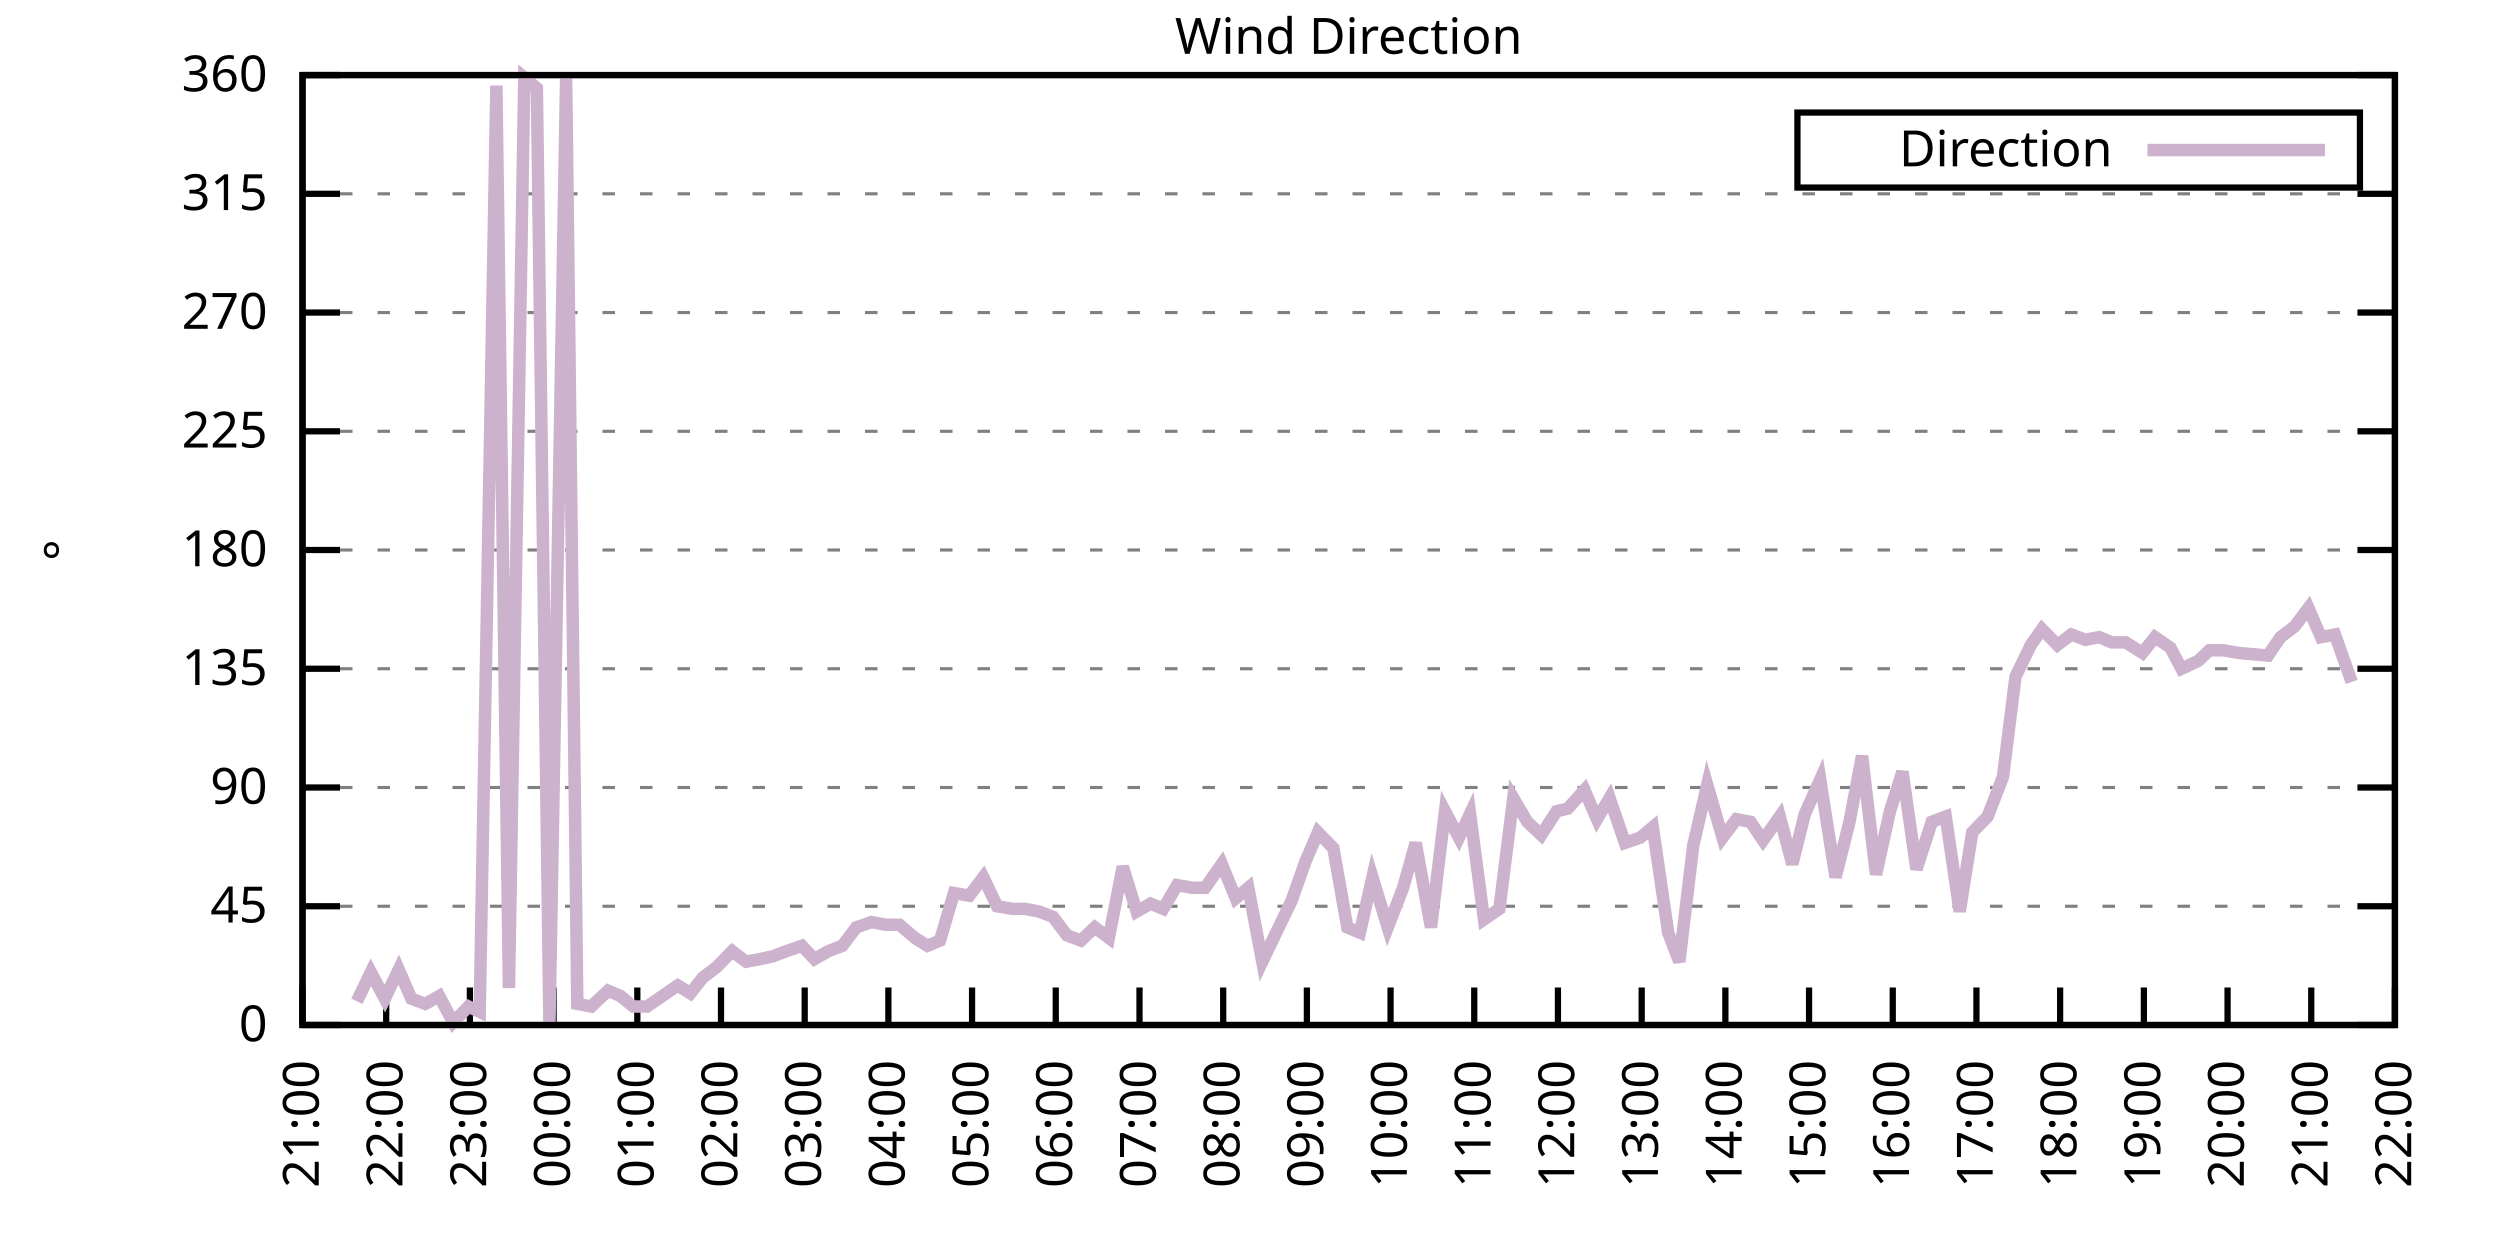
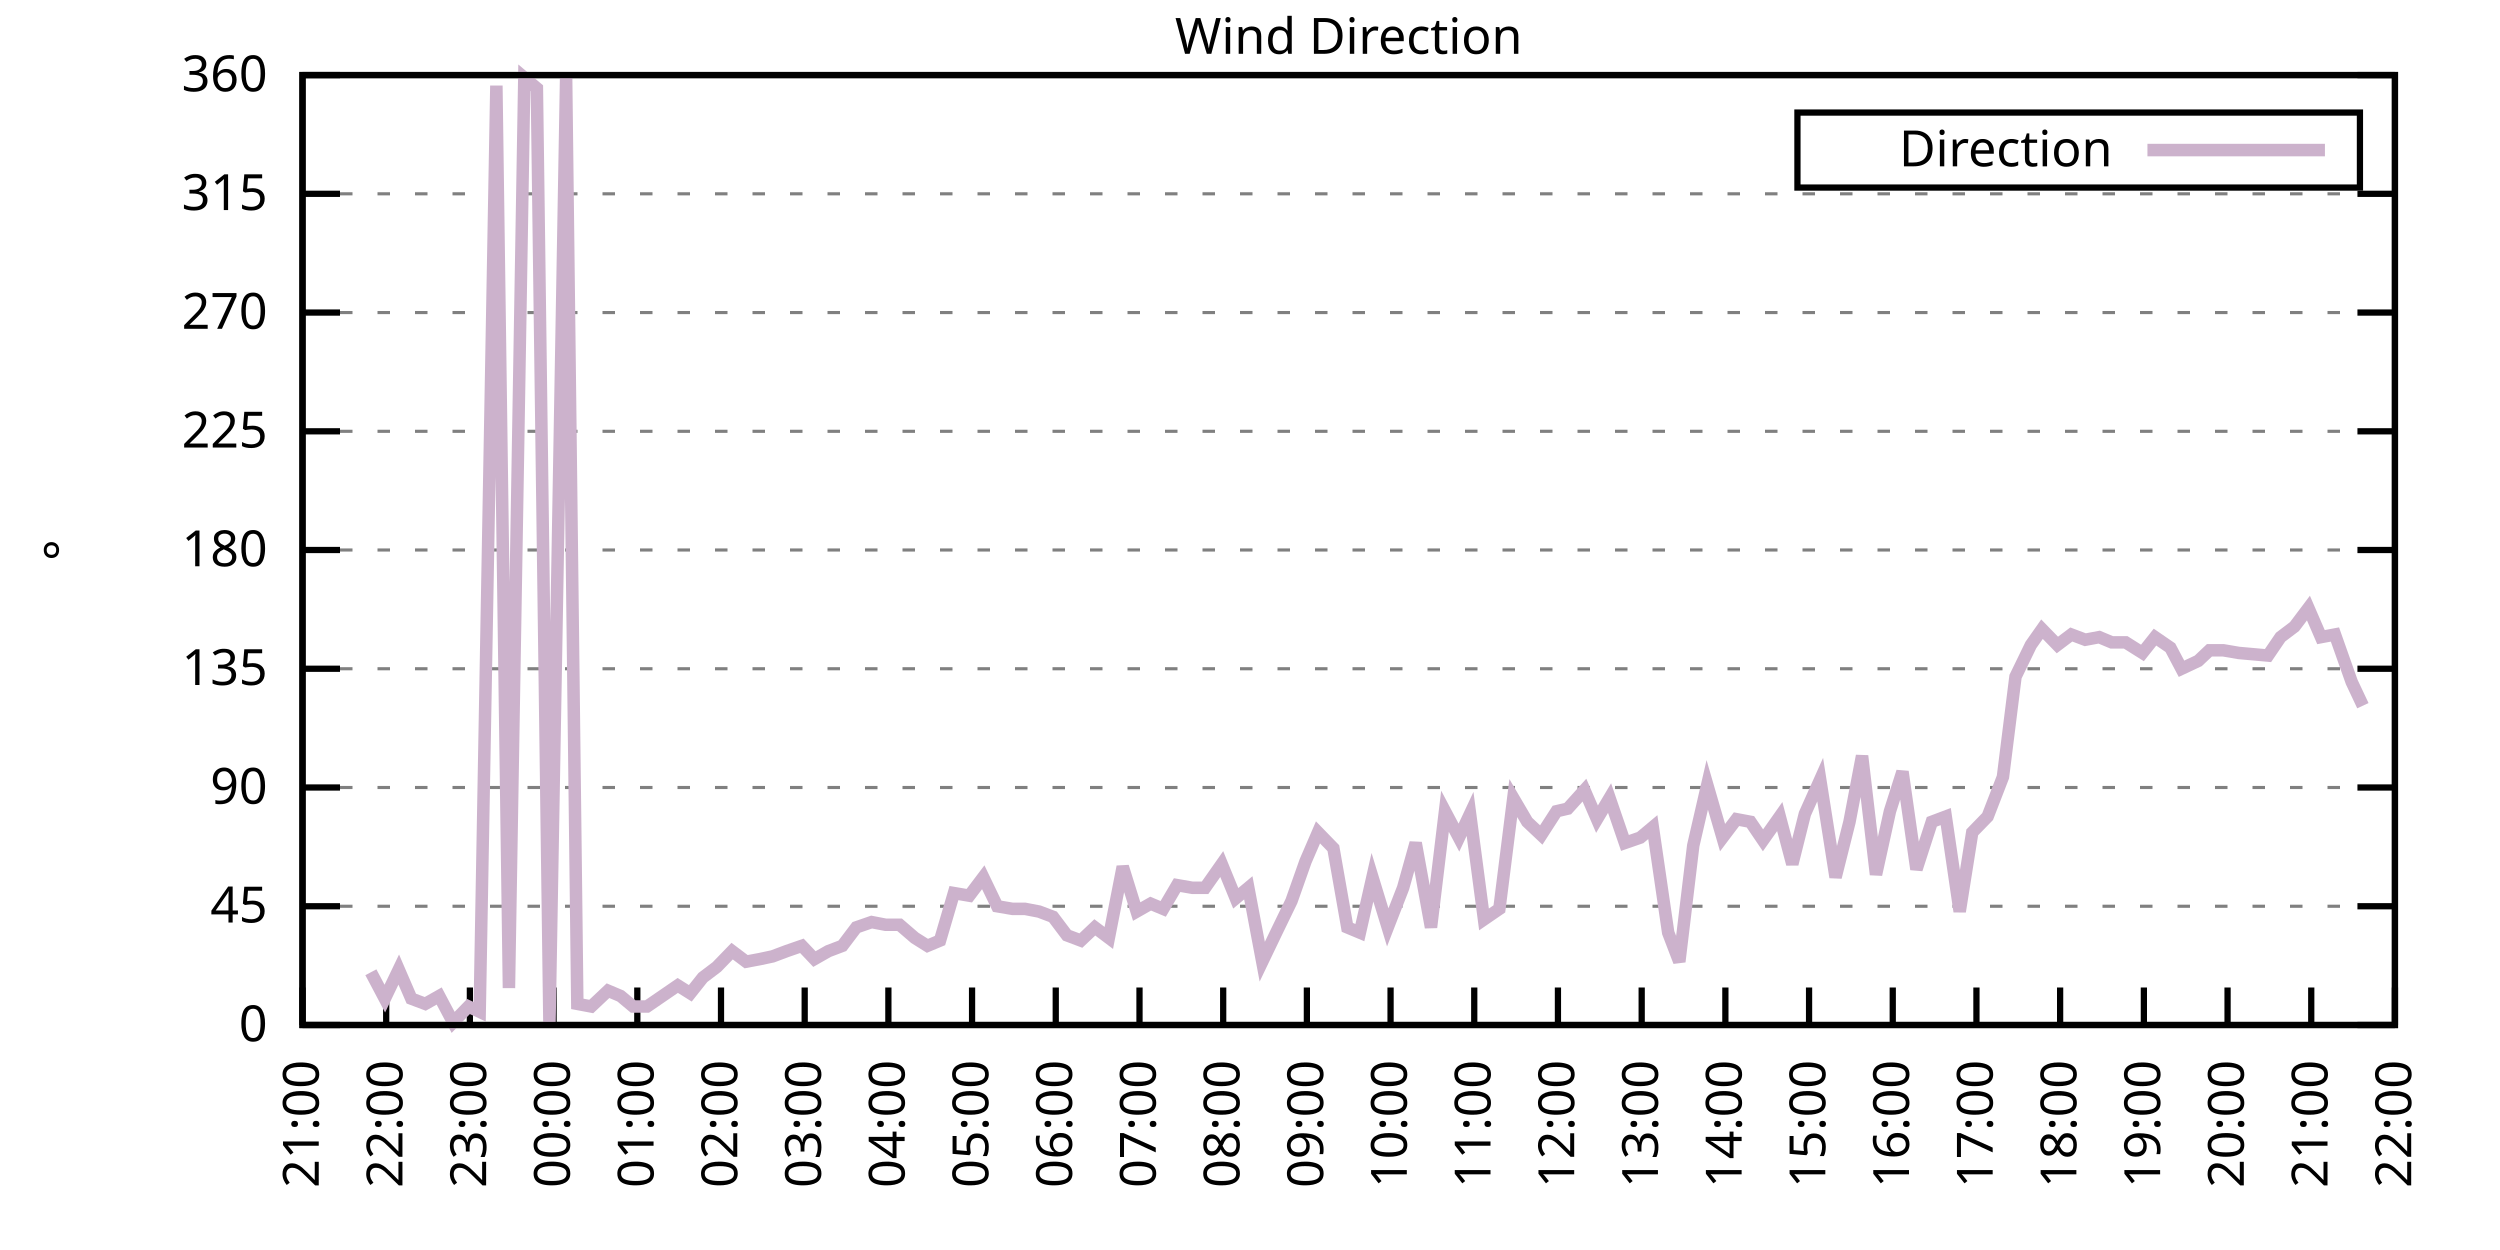
<svg xmlns="http://www.w3.org/2000/svg" xmlns:xlink="http://www.w3.org/1999/xlink" width="400" height="200" viewBox="0 0 400 200">
  <g id="gnuplot_canvas">
    <rect x="0" y="0" width="400" height="200" fill="none" />
    <defs>
      <circle id="gpDot" r="0.5" stroke-width="0.5" stroke="currentColor" />
      <path id="gpPt0" stroke-width="0.333" stroke="currentColor" d="M-1,0 h2 M0,-1 v2" />
      <path id="gpPt1" stroke-width="0.333" stroke="currentColor" d="M-1,-1 L1,1 M1,-1 L-1,1" />
      <path id="gpPt2" stroke-width="0.333" stroke="currentColor" d="M-1,0 L1,0 M0,-1 L0,1 M-1,-1 L1,1 M-1,1 L1,-1" />
      <rect id="gpPt3" stroke-width="0.333" stroke="currentColor" x="-1" y="-1" width="2" height="2" />
      <rect id="gpPt4" stroke-width="0.333" stroke="currentColor" fill="currentColor" x="-1" y="-1" width="2" height="2" />
      <circle id="gpPt5" stroke-width="0.333" stroke="currentColor" cx="0" cy="0" r="1" />
      <use xlink:href="#gpPt5" id="gpPt6" fill="currentColor" stroke="none" />
      <path id="gpPt7" stroke-width="0.333" stroke="currentColor" d="M0,-1.33 L-1.33,0.67 L1.33,0.67 z" />
      <use xlink:href="#gpPt7" id="gpPt8" fill="currentColor" stroke="none" />
      <use xlink:href="#gpPt7" id="gpPt9" stroke="currentColor" transform="rotate(180)" />
      <use xlink:href="#gpPt9" id="gpPt10" fill="currentColor" stroke="none" />
      <use xlink:href="#gpPt3" id="gpPt11" stroke="currentColor" transform="rotate(45)" />
      <use xlink:href="#gpPt11" id="gpPt12" fill="currentColor" stroke="none" />
      <path id="gpPt13" stroke-width="0.333" stroke="currentColor" d="M0,1.330 L1.265,0.411 L0.782,-1.067 L-0.782,-1.076 L-1.265,0.411 z" />
      <use xlink:href="#gpPt13" id="gpPt14" fill="currentColor" stroke="none" />
      <filter id="textbox" filterUnits="objectBoundingBox" x="0" y="0" height="1" width="1">
        <feFlood flood-color="white" flood-opacity="1" result="bgnd" />
        <feComposite in="SourceGraphic" in2="bgnd" operator="atop" />
      </filter>
      <filter id="greybox" filterUnits="objectBoundingBox" x="0" y="0" height="1" width="1">
        <feFlood flood-color="lightgrey" flood-opacity="1" result="grey" />
        <feComposite in="SourceGraphic" in2="grey" operator="atop" />
      </filter>
    </defs>
    <g fill="none" color="white" stroke="currentColor" stroke-width="1.00" stroke-linecap="butt" stroke-linejoin="miter">
</g>
    <g fill="none" color="black" stroke="currentColor" stroke-width="1.00" stroke-linecap="butt" stroke-linejoin="miter">
      <g stroke="none" shape-rendering="crispEdges">
        <polygon fill="rgb(255, 255, 255)" points="48.40,164.00 383.18,164.00 383.18,12.02 48.40,12.02 " />
      </g>
    </g>
    <g fill="none" color="black" stroke="currentColor" stroke-width="1.00" stroke-linecap="butt" stroke-linejoin="miter">
</g>
    <g fill="none" color="black" stroke="black" stroke-width="0.50" stroke-linecap="butt" stroke-linejoin="miter">
</g>
    <g fill="none" color="gray" stroke="currentColor" stroke-width="0.50" stroke-linecap="butt" stroke-linejoin="miter">
      <path stroke="gray" stroke-dasharray="2,4" class="gridline" d="M48.40,164.00 L383.19,164.00  " />
    </g>
    <g fill="none" color="gray" stroke="gray" stroke-width="1.00" stroke-linecap="butt" stroke-linejoin="miter">
</g>
    <g fill="none" color="black" stroke="currentColor" stroke-width="1.00" stroke-linecap="butt" stroke-linejoin="miter">
      <path stroke="black" d="M48.40,164.00 L54.40,164.00 M383.19,164.00 L377.19,164.00  " />
      <g transform="translate(42.80,166.60)" stroke="none" fill="black" font-family="Sans" font-size="8.00" text-anchor="end">
        <text>
          <tspan font-family="Sans"> 0</tspan>
        </text>
      </g>
    </g>
    <g fill="none" color="black" stroke="currentColor" stroke-width="1.00" stroke-linecap="butt" stroke-linejoin="miter">
</g>
    <g fill="none" color="black" stroke="black" stroke-width="0.50" stroke-linecap="butt" stroke-linejoin="miter">
</g>
    <g fill="none" color="gray" stroke="currentColor" stroke-width="0.50" stroke-linecap="butt" stroke-linejoin="miter">
      <path stroke="gray" stroke-dasharray="2,4" class="gridline" d="M48.40,145.00 L383.19,145.00  " />
    </g>
    <g fill="none" color="gray" stroke="gray" stroke-width="1.00" stroke-linecap="butt" stroke-linejoin="miter">
</g>
    <g fill="none" color="black" stroke="currentColor" stroke-width="1.00" stroke-linecap="butt" stroke-linejoin="miter">
      <path stroke="black" d="M48.40,145.00 L54.40,145.00 M383.19,145.00 L377.19,145.00  " />
      <g transform="translate(42.80,147.60)" stroke="none" fill="black" font-family="Sans" font-size="8.00" text-anchor="end">
        <text>
          <tspan font-family="Sans"> 45</tspan>
        </text>
      </g>
    </g>
    <g fill="none" color="black" stroke="currentColor" stroke-width="1.00" stroke-linecap="butt" stroke-linejoin="miter">
</g>
    <g fill="none" color="black" stroke="black" stroke-width="0.50" stroke-linecap="butt" stroke-linejoin="miter">
</g>
    <g fill="none" color="gray" stroke="currentColor" stroke-width="0.50" stroke-linecap="butt" stroke-linejoin="miter">
      <path stroke="gray" stroke-dasharray="2,4" class="gridline" d="M48.40,126.00 L383.19,126.00  " />
    </g>
    <g fill="none" color="gray" stroke="gray" stroke-width="1.00" stroke-linecap="butt" stroke-linejoin="miter">
</g>
    <g fill="none" color="black" stroke="currentColor" stroke-width="1.00" stroke-linecap="butt" stroke-linejoin="miter">
      <path stroke="black" d="M48.40,126.00 L54.40,126.00 M383.19,126.00 L377.19,126.00  " />
      <g transform="translate(42.80,128.60)" stroke="none" fill="black" font-family="Sans" font-size="8.00" text-anchor="end">
        <text>
          <tspan font-family="Sans"> 90</tspan>
        </text>
      </g>
    </g>
    <g fill="none" color="black" stroke="currentColor" stroke-width="1.00" stroke-linecap="butt" stroke-linejoin="miter">
</g>
    <g fill="none" color="black" stroke="black" stroke-width="0.50" stroke-linecap="butt" stroke-linejoin="miter">
</g>
    <g fill="none" color="gray" stroke="currentColor" stroke-width="0.50" stroke-linecap="butt" stroke-linejoin="miter">
      <path stroke="gray" stroke-dasharray="2,4" class="gridline" d="M48.40,107.00 L383.19,107.00  " />
    </g>
    <g fill="none" color="gray" stroke="gray" stroke-width="1.00" stroke-linecap="butt" stroke-linejoin="miter">
</g>
    <g fill="none" color="black" stroke="currentColor" stroke-width="1.00" stroke-linecap="butt" stroke-linejoin="miter">
      <path stroke="black" d="M48.40,107.00 L54.40,107.00 M383.19,107.00 L377.19,107.00  " />
      <g transform="translate(42.80,109.60)" stroke="none" fill="black" font-family="Sans" font-size="8.00" text-anchor="end">
        <text>
          <tspan font-family="Sans"> 135</tspan>
        </text>
      </g>
    </g>
    <g fill="none" color="black" stroke="currentColor" stroke-width="1.00" stroke-linecap="butt" stroke-linejoin="miter">
</g>
    <g fill="none" color="black" stroke="black" stroke-width="0.50" stroke-linecap="butt" stroke-linejoin="miter">
</g>
    <g fill="none" color="gray" stroke="currentColor" stroke-width="0.50" stroke-linecap="butt" stroke-linejoin="miter">
      <path stroke="gray" stroke-dasharray="2,4" class="gridline" d="M48.40,88.00 L383.19,88.00  " />
    </g>
    <g fill="none" color="gray" stroke="gray" stroke-width="1.00" stroke-linecap="butt" stroke-linejoin="miter">
</g>
    <g fill="none" color="black" stroke="currentColor" stroke-width="1.00" stroke-linecap="butt" stroke-linejoin="miter">
      <path stroke="black" d="M48.40,88.00 L54.40,88.00 M383.19,88.00 L377.19,88.00  " />
      <g transform="translate(42.80,90.60)" stroke="none" fill="black" font-family="Sans" font-size="8.00" text-anchor="end">
        <text>
          <tspan font-family="Sans"> 180</tspan>
        </text>
      </g>
    </g>
    <g fill="none" color="black" stroke="currentColor" stroke-width="1.00" stroke-linecap="butt" stroke-linejoin="miter">
</g>
    <g fill="none" color="black" stroke="black" stroke-width="0.50" stroke-linecap="butt" stroke-linejoin="miter">
</g>
    <g fill="none" color="gray" stroke="currentColor" stroke-width="0.50" stroke-linecap="butt" stroke-linejoin="miter">
      <path stroke="gray" stroke-dasharray="2,4" class="gridline" d="M48.40,69.01 L383.19,69.01  " />
    </g>
    <g fill="none" color="gray" stroke="gray" stroke-width="1.00" stroke-linecap="butt" stroke-linejoin="miter">
</g>
    <g fill="none" color="black" stroke="currentColor" stroke-width="1.00" stroke-linecap="butt" stroke-linejoin="miter">
      <path stroke="black" d="M48.40,69.01 L54.40,69.01 M383.19,69.01 L377.19,69.01  " />
      <g transform="translate(42.80,71.61)" stroke="none" fill="black" font-family="Sans" font-size="8.00" text-anchor="end">
        <text>
          <tspan font-family="Sans"> 225</tspan>
        </text>
      </g>
    </g>
    <g fill="none" color="black" stroke="currentColor" stroke-width="1.00" stroke-linecap="butt" stroke-linejoin="miter">
</g>
    <g fill="none" color="black" stroke="black" stroke-width="0.50" stroke-linecap="butt" stroke-linejoin="miter">
</g>
    <g fill="none" color="gray" stroke="currentColor" stroke-width="0.50" stroke-linecap="butt" stroke-linejoin="miter">
      <path stroke="gray" stroke-dasharray="2,4" class="gridline" d="M48.40,50.01 L383.19,50.01  " />
    </g>
    <g fill="none" color="gray" stroke="gray" stroke-width="1.00" stroke-linecap="butt" stroke-linejoin="miter">
</g>
    <g fill="none" color="black" stroke="currentColor" stroke-width="1.00" stroke-linecap="butt" stroke-linejoin="miter">
      <path stroke="black" d="M48.40,50.01 L54.40,50.01 M383.19,50.01 L377.19,50.01  " />
      <g transform="translate(42.80,52.61)" stroke="none" fill="black" font-family="Sans" font-size="8.00" text-anchor="end">
        <text>
          <tspan font-family="Sans"> 270</tspan>
        </text>
      </g>
    </g>
    <g fill="none" color="black" stroke="currentColor" stroke-width="1.00" stroke-linecap="butt" stroke-linejoin="miter">
</g>
    <g fill="none" color="black" stroke="black" stroke-width="0.50" stroke-linecap="butt" stroke-linejoin="miter">
</g>
    <g fill="none" color="gray" stroke="currentColor" stroke-width="0.50" stroke-linecap="butt" stroke-linejoin="miter">
      <path stroke="gray" stroke-dasharray="2,4" class="gridline" d="M48.40,31.01 L383.19,31.01  " />
    </g>
    <g fill="none" color="gray" stroke="gray" stroke-width="1.00" stroke-linecap="butt" stroke-linejoin="miter">
</g>
    <g fill="none" color="black" stroke="currentColor" stroke-width="1.00" stroke-linecap="butt" stroke-linejoin="miter">
      <path stroke="black" d="M48.40,31.01 L54.40,31.01 M383.19,31.01 L377.19,31.01  " />
      <g transform="translate(42.80,33.61)" stroke="none" fill="black" font-family="Sans" font-size="8.00" text-anchor="end">
        <text>
          <tspan font-family="Sans"> 315</tspan>
        </text>
      </g>
    </g>
    <g fill="none" color="black" stroke="currentColor" stroke-width="1.00" stroke-linecap="butt" stroke-linejoin="miter">
</g>
    <g fill="none" color="black" stroke="black" stroke-width="0.50" stroke-linecap="butt" stroke-linejoin="miter">
</g>
    <g fill="none" color="gray" stroke="currentColor" stroke-width="0.50" stroke-linecap="butt" stroke-linejoin="miter">
      <path stroke="gray" stroke-dasharray="2,4" class="gridline" d="M48.40,12.01 L383.19,12.01  " />
    </g>
    <g fill="none" color="gray" stroke="gray" stroke-width="1.00" stroke-linecap="butt" stroke-linejoin="miter">
</g>
    <g fill="none" color="black" stroke="currentColor" stroke-width="1.00" stroke-linecap="butt" stroke-linejoin="miter">
      <path stroke="black" d="M48.40,12.01 L54.40,12.01 M383.19,12.01 L377.19,12.01  " />
      <g transform="translate(42.80,14.61)" stroke="none" fill="black" font-family="Sans" font-size="8.00" text-anchor="end">
        <text>
          <tspan font-family="Sans"> 360</tspan>
        </text>
      </g>
    </g>
    <g fill="none" color="black" stroke="currentColor" stroke-width="1.00" stroke-linecap="butt" stroke-linejoin="miter">
      <path stroke="black" d="M48.40,164.00 L48.40,158.00  " />
      <g transform="translate(51.00,169.60) rotate(270.00)" stroke="none" fill="black" font-family="Sans" font-size="8.00" text-anchor="end">
        <text>
          <tspan font-family="Sans">21:00</tspan>
        </text>
      </g>
    </g>
    <g fill="none" color="black" stroke="currentColor" stroke-width="1.00" stroke-linecap="butt" stroke-linejoin="miter">
      <path stroke="black" d="M61.79,164.00 L61.79,158.00  " />
      <g transform="translate(64.39,169.60) rotate(270.00)" stroke="none" fill="black" font-family="Sans" font-size="8.00" text-anchor="end">
        <text>
          <tspan font-family="Sans">22:00</tspan>
        </text>
      </g>
    </g>
    <g fill="none" color="black" stroke="currentColor" stroke-width="1.00" stroke-linecap="butt" stroke-linejoin="miter">
      <path stroke="black" d="M75.18,164.00 L75.18,158.00  " />
      <g transform="translate(77.78,169.60) rotate(270.00)" stroke="none" fill="black" font-family="Sans" font-size="8.00" text-anchor="end">
        <text>
          <tspan font-family="Sans">23:00</tspan>
        </text>
      </g>
    </g>
    <g fill="none" color="black" stroke="currentColor" stroke-width="1.00" stroke-linecap="butt" stroke-linejoin="miter">
      <path stroke="black" d="M88.57,164.00 L88.57,158.00  " />
      <g transform="translate(91.17,169.60) rotate(270.00)" stroke="none" fill="black" font-family="Sans" font-size="8.00" text-anchor="end">
        <text>
          <tspan font-family="Sans">00:00</tspan>
        </text>
      </g>
    </g>
    <g fill="none" color="black" stroke="currentColor" stroke-width="1.00" stroke-linecap="butt" stroke-linejoin="miter">
      <path stroke="black" d="M101.97,164.00 L101.97,158.00  " />
      <g transform="translate(104.57,169.60) rotate(270.00)" stroke="none" fill="black" font-family="Sans" font-size="8.00" text-anchor="end">
        <text>
          <tspan font-family="Sans">01:00</tspan>
        </text>
      </g>
    </g>
    <g fill="none" color="black" stroke="currentColor" stroke-width="1.00" stroke-linecap="butt" stroke-linejoin="miter">
      <path stroke="black" d="M115.36,164.00 L115.36,158.00  " />
      <g transform="translate(117.96,169.60) rotate(270.00)" stroke="none" fill="black" font-family="Sans" font-size="8.00" text-anchor="end">
        <text>
          <tspan font-family="Sans">02:00</tspan>
        </text>
      </g>
    </g>
    <g fill="none" color="black" stroke="currentColor" stroke-width="1.00" stroke-linecap="butt" stroke-linejoin="miter">
      <path stroke="black" d="M128.75,164.00 L128.75,158.00  " />
      <g transform="translate(131.35,169.60) rotate(270.00)" stroke="none" fill="black" font-family="Sans" font-size="8.00" text-anchor="end">
        <text>
          <tspan font-family="Sans">03:00</tspan>
        </text>
      </g>
    </g>
    <g fill="none" color="black" stroke="currentColor" stroke-width="1.00" stroke-linecap="butt" stroke-linejoin="miter">
      <path stroke="black" d="M142.14,164.00 L142.14,158.00  " />
      <g transform="translate(144.74,169.60) rotate(270.00)" stroke="none" fill="black" font-family="Sans" font-size="8.00" text-anchor="end">
        <text>
          <tspan font-family="Sans">04:00</tspan>
        </text>
      </g>
    </g>
    <g fill="none" color="black" stroke="currentColor" stroke-width="1.00" stroke-linecap="butt" stroke-linejoin="miter">
      <path stroke="black" d="M155.53,164.00 L155.53,158.00  " />
      <g transform="translate(158.13,169.60) rotate(270.00)" stroke="none" fill="black" font-family="Sans" font-size="8.00" text-anchor="end">
        <text>
          <tspan font-family="Sans">05:00</tspan>
        </text>
      </g>
    </g>
    <g fill="none" color="black" stroke="currentColor" stroke-width="1.00" stroke-linecap="butt" stroke-linejoin="miter">
      <path stroke="black" d="M168.92,164.00 L168.92,158.00  " />
      <g transform="translate(171.52,169.60) rotate(270.00)" stroke="none" fill="black" font-family="Sans" font-size="8.00" text-anchor="end">
        <text>
          <tspan font-family="Sans">06:00</tspan>
        </text>
      </g>
    </g>
    <g fill="none" color="black" stroke="currentColor" stroke-width="1.00" stroke-linecap="butt" stroke-linejoin="miter">
      <path stroke="black" d="M182.32,164.00 L182.32,158.00  " />
      <g transform="translate(184.92,169.60) rotate(270.00)" stroke="none" fill="black" font-family="Sans" font-size="8.00" text-anchor="end">
        <text>
          <tspan font-family="Sans">07:00</tspan>
        </text>
      </g>
    </g>
    <g fill="none" color="black" stroke="currentColor" stroke-width="1.00" stroke-linecap="butt" stroke-linejoin="miter">
      <path stroke="black" d="M195.71,164.00 L195.71,158.00  " />
      <g transform="translate(198.31,169.60) rotate(270.00)" stroke="none" fill="black" font-family="Sans" font-size="8.00" text-anchor="end">
        <text>
          <tspan font-family="Sans">08:00</tspan>
        </text>
      </g>
    </g>
    <g fill="none" color="black" stroke="currentColor" stroke-width="1.00" stroke-linecap="butt" stroke-linejoin="miter">
      <path stroke="black" d="M209.10,164.00 L209.10,158.00  " />
      <g transform="translate(211.70,169.60) rotate(270.00)" stroke="none" fill="black" font-family="Sans" font-size="8.00" text-anchor="end">
        <text>
          <tspan font-family="Sans">09:00</tspan>
        </text>
      </g>
    </g>
    <g fill="none" color="black" stroke="currentColor" stroke-width="1.00" stroke-linecap="butt" stroke-linejoin="miter">
      <path stroke="black" d="M222.49,164.00 L222.49,158.00  " />
      <g transform="translate(225.09,169.60) rotate(270.00)" stroke="none" fill="black" font-family="Sans" font-size="8.00" text-anchor="end">
        <text>
          <tspan font-family="Sans">10:00</tspan>
        </text>
      </g>
    </g>
    <g fill="none" color="black" stroke="currentColor" stroke-width="1.00" stroke-linecap="butt" stroke-linejoin="miter">
      <path stroke="black" d="M235.88,164.00 L235.88,158.00  " />
      <g transform="translate(238.48,169.60) rotate(270.00)" stroke="none" fill="black" font-family="Sans" font-size="8.00" text-anchor="end">
        <text>
          <tspan font-family="Sans">11:00</tspan>
        </text>
      </g>
    </g>
    <g fill="none" color="black" stroke="currentColor" stroke-width="1.00" stroke-linecap="butt" stroke-linejoin="miter">
      <path stroke="black" d="M249.27,164.00 L249.27,158.00  " />
      <g transform="translate(251.87,169.60) rotate(270.00)" stroke="none" fill="black" font-family="Sans" font-size="8.00" text-anchor="end">
        <text>
          <tspan font-family="Sans">12:00</tspan>
        </text>
      </g>
    </g>
    <g fill="none" color="black" stroke="currentColor" stroke-width="1.00" stroke-linecap="butt" stroke-linejoin="miter">
      <path stroke="black" d="M262.67,164.00 L262.67,158.00  " />
      <g transform="translate(265.27,169.60) rotate(270.00)" stroke="none" fill="black" font-family="Sans" font-size="8.00" text-anchor="end">
        <text>
          <tspan font-family="Sans">13:00</tspan>
        </text>
      </g>
    </g>
    <g fill="none" color="black" stroke="currentColor" stroke-width="1.00" stroke-linecap="butt" stroke-linejoin="miter">
      <path stroke="black" d="M276.06,164.00 L276.06,158.00  " />
      <g transform="translate(278.66,169.60) rotate(270.00)" stroke="none" fill="black" font-family="Sans" font-size="8.00" text-anchor="end">
        <text>
          <tspan font-family="Sans">14:00</tspan>
        </text>
      </g>
    </g>
    <g fill="none" color="black" stroke="currentColor" stroke-width="1.00" stroke-linecap="butt" stroke-linejoin="miter">
      <path stroke="black" d="M289.45,164.00 L289.45,158.00  " />
      <g transform="translate(292.05,169.60) rotate(270.00)" stroke="none" fill="black" font-family="Sans" font-size="8.00" text-anchor="end">
        <text>
          <tspan font-family="Sans">15:00</tspan>
        </text>
      </g>
    </g>
    <g fill="none" color="black" stroke="currentColor" stroke-width="1.00" stroke-linecap="butt" stroke-linejoin="miter">
      <path stroke="black" d="M302.84,164.00 L302.84,158.00  " />
      <g transform="translate(305.44,169.60) rotate(270.00)" stroke="none" fill="black" font-family="Sans" font-size="8.00" text-anchor="end">
        <text>
          <tspan font-family="Sans">16:00</tspan>
        </text>
      </g>
    </g>
    <g fill="none" color="black" stroke="currentColor" stroke-width="1.00" stroke-linecap="butt" stroke-linejoin="miter">
      <path stroke="black" d="M316.23,164.00 L316.23,158.00  " />
      <g transform="translate(318.83,169.60) rotate(270.00)" stroke="none" fill="black" font-family="Sans" font-size="8.00" text-anchor="end">
        <text>
          <tspan font-family="Sans">17:00</tspan>
        </text>
      </g>
    </g>
    <g fill="none" color="black" stroke="currentColor" stroke-width="1.00" stroke-linecap="butt" stroke-linejoin="miter">
      <path stroke="black" d="M329.62,164.00 L329.62,158.00  " />
      <g transform="translate(332.22,169.60) rotate(270.00)" stroke="none" fill="black" font-family="Sans" font-size="8.00" text-anchor="end">
        <text>
          <tspan font-family="Sans">18:00</tspan>
        </text>
      </g>
    </g>
    <g fill="none" color="black" stroke="currentColor" stroke-width="1.00" stroke-linecap="butt" stroke-linejoin="miter">
      <path stroke="black" d="M343.02,164.00 L343.02,158.00  " />
      <g transform="translate(345.62,169.60) rotate(270.00)" stroke="none" fill="black" font-family="Sans" font-size="8.00" text-anchor="end">
        <text>
          <tspan font-family="Sans">19:00</tspan>
        </text>
      </g>
    </g>
    <g fill="none" color="black" stroke="currentColor" stroke-width="1.00" stroke-linecap="butt" stroke-linejoin="miter">
      <path stroke="black" d="M356.41,164.00 L356.41,158.00  " />
      <g transform="translate(359.01,169.60) rotate(270.00)" stroke="none" fill="black" font-family="Sans" font-size="8.00" text-anchor="end">
        <text>
          <tspan font-family="Sans">20:00</tspan>
        </text>
      </g>
    </g>
    <g fill="none" color="black" stroke="currentColor" stroke-width="1.00" stroke-linecap="butt" stroke-linejoin="miter">
      <path stroke="black" d="M369.80,164.00 L369.80,158.00  " />
      <g transform="translate(372.40,169.60) rotate(270.00)" stroke="none" fill="black" font-family="Sans" font-size="8.00" text-anchor="end">
        <text>
          <tspan font-family="Sans">21:00</tspan>
        </text>
      </g>
    </g>
    <g fill="none" color="black" stroke="currentColor" stroke-width="1.00" stroke-linecap="butt" stroke-linejoin="miter">
      <path stroke="black" d="M383.19,164.00 L383.19,158.00  " />
      <g transform="translate(385.79,169.60) rotate(270.00)" stroke="none" fill="black" font-family="Sans" font-size="8.00" text-anchor="end">
        <text>
          <tspan font-family="Sans">22:00</tspan>
        </text>
      </g>
    </g>
    <g fill="none" color="black" stroke="currentColor" stroke-width="1.00" stroke-linecap="butt" stroke-linejoin="miter">
</g>
    <g fill="none" color="black" stroke="currentColor" stroke-width="1.00" stroke-linecap="butt" stroke-linejoin="miter">
      <path stroke="black" d="M48.40,12.01 L48.40,164.00 L383.19,164.00 L383.19,12.01 L48.40,12.01 Z  " />
    </g>
    <g fill="none" color="black" stroke="currentColor" stroke-width="1.00" stroke-linecap="butt" stroke-linejoin="miter">
</g>
    <g fill="none" color="black" stroke="currentColor" stroke-width="1.00" stroke-linecap="butt" stroke-linejoin="miter">
      <path stroke="black" d="M287.59,30.01 L287.59,18.01 L377.59,18.01 L377.59,30.01 L287.59,30.01 Z  " />
    </g>
    <g id="Wind_direction_plot_1">
      <g fill="none" color="white" stroke="black" stroke-width="2.00" stroke-linecap="butt" stroke-linejoin="miter">
</g>
      <g fill="none" color="black" stroke="currentColor" stroke-width="2.00" stroke-linecap="butt" stroke-linejoin="miter">
        <g transform="translate(337.99,26.61)" stroke="none" fill="black" font-family="Sans" font-size="8.00" text-anchor="end">
          <text>
            <tspan font-family="Sans">Direction</tspan>
          </text>
        </g>
      </g>
      <g fill="none" color="black" stroke="currentColor" stroke-width="2.00" stroke-linecap="butt" stroke-linejoin="miter">
-         <path stroke="rgb(204, 178, 204)" d="M343.59,24.01 L371.99,24.01 M57.10,160.20 L59.34,155.56 L61.57,159.78 L63.80,155.13 L65.81,159.78 L68.04,160.62   L70.27,159.36 L72.50,163.58 L74.96,161.04 L76.75,161.89 L79.42,13.70 L81.43,158.09 L83.89,12.43 L85.90,14.12   L87.91,164.00 L90.58,12.43 L92.37,160.62 L94.60,161.04 L97.28,158.51 L99.29,159.36 L101.30,161.04 L103.53,161.04   L105.98,159.36 L108.44,157.67 L110.45,158.93 L112.46,156.40 L114.69,154.71 L117.14,152.18 L119.38,153.87 L121.61,153.45   L123.62,153.02 L125.85,152.18 L128.30,151.33 L130.31,153.45 L132.54,152.18 L134.78,151.33 L137.01,148.38 L139.46,147.53   L141.69,147.96 L143.93,147.96 L146.38,150.07 L148.39,151.33 L150.40,150.49 L152.63,142.89 L155.09,143.31 L157.32,140.36   L159.55,145.00 L162.01,145.42 L164.01,145.42 L166.25,145.85 L168.48,146.69 L170.71,149.65 L172.94,150.49 L175.17,148.38   L177.41,150.07 L179.64,138.67 L181.87,145.85 L184.10,144.58 L186.11,145.42 L188.34,141.62 L190.80,142.05 L192.81,142.05   L195.48,138.25 L197.72,143.73 L199.73,142.05 L201.96,153.87 L204.19,149.22 L206.64,144.16 L208.88,137.82 L210.88,133.18   L213.34,135.71 L215.57,148.38 L217.58,149.22 L219.59,140.36 L222.04,148.38 L224.50,142.05 L226.51,134.87 L228.96,148.38   L231.20,129.80 L233.43,134.02 L235.21,130.22 L237.44,147.11 L239.90,145.42 L242.13,127.69 L244.36,131.49 L246.60,133.60   L249.05,129.80 L250.84,129.38 L253.51,126.42 L255.52,131.07 L257.53,127.69 L259.99,134.87 L262.44,134.02 L264.45,132.34   L266.91,149.22 L268.69,153.87 L270.92,135.29 L273.16,125.58 L275.61,134.02 L277.84,131.07 L280.07,131.49 L282.08,134.45   L284.76,130.65 L286.77,138.25 L288.78,130.22 L291.23,124.74 L293.69,140.36 L295.92,131.49 L297.93,120.94 L300.16,139.93   L302.39,129.80 L304.40,123.47 L306.63,139.09 L309.09,131.49 L311.32,130.65 L313.55,145.85 L315.56,133.18 L318.02,130.65   L320.47,124.31 L322.48,108.27 L324.94,103.20 L326.72,100.67 L329.18,103.20 L331.41,101.52 L333.64,102.36 L335.87,101.94   L337.88,102.78 L340.11,102.78 L342.79,104.47 L344.80,101.94 L347.26,103.63 L349.04,107.00 L351.72,105.74 L353.51,104.05   L355.74,104.05 L358.19,104.47 L362.88,104.89 L364.89,101.94 L367.12,100.25 L369.35,97.29 L371.36,101.94 L373.59,101.52   L376.27,109.11  " />
+         <path stroke="rgb(204, 178, 204)" d="M343.59,24.01 L371.99,24.01 M59.34,155.56 L61.57,159.78 L63.80,155.13 L65.81,159.78 L68.04,160.62 L70.27,159.36   L72.50,163.58 L74.96,161.04 L76.75,161.89 L79.42,13.70 L81.43,158.09 L83.89,12.43 L85.90,14.12 L87.91,164.00   L90.58,12.43 L92.37,160.62 L94.60,161.04 L97.28,158.51 L99.29,159.36 L101.30,161.04 L103.53,161.04 L105.98,159.36   L108.44,157.67 L110.45,158.93 L112.46,156.40 L114.69,154.71 L117.14,152.18 L119.38,153.87 L121.61,153.45 L123.62,153.02   L125.85,152.18 L128.30,151.33 L130.31,153.45 L132.54,152.18 L134.78,151.33 L137.01,148.38 L139.46,147.53 L141.69,147.96   L143.93,147.96 L146.38,150.07 L148.39,151.33 L150.40,150.49 L152.63,142.89 L155.09,143.31 L157.32,140.36 L159.55,145.00   L162.01,145.42 L164.01,145.42 L166.25,145.85 L168.48,146.69 L170.71,149.65 L172.94,150.49 L175.17,148.38 L177.41,150.07   L179.64,138.67 L181.87,145.85 L184.10,144.58 L186.11,145.42 L188.34,141.62 L190.80,142.05 L192.81,142.05 L195.48,138.25   L197.72,143.73 L199.73,142.05 L201.96,153.87 L204.19,149.22 L206.64,144.16 L208.88,137.82 L210.88,133.18 L213.34,135.71   L215.57,148.38 L217.58,149.22 L219.59,140.36 L222.04,148.38 L224.50,142.05 L226.51,134.87 L228.96,148.38 L231.20,129.80   L233.43,134.02 L235.21,130.22 L237.44,147.11 L239.90,145.42 L242.13,127.69 L244.36,131.49 L246.60,133.60 L249.05,129.80   L250.84,129.38 L253.51,126.42 L255.52,131.07 L257.53,127.69 L259.99,134.87 L262.44,134.02 L264.45,132.34 L266.91,149.22   L268.69,153.87 L270.92,135.29 L273.16,125.58 L275.61,134.02 L277.84,131.07 L280.07,131.49 L282.08,134.45 L284.76,130.65   L286.77,138.25 L288.78,130.22 L291.23,124.74 L293.69,140.36 L295.92,131.49 L297.93,120.94 L300.16,139.93 L302.39,129.80   L304.40,123.47 L306.63,139.09 L309.09,131.49 L311.32,130.65 L313.55,145.85 L315.56,133.18 L318.02,130.65 L320.47,124.31   L322.48,108.27 L324.94,103.20 L326.72,100.67 L329.18,103.20 L331.41,101.52 L333.64,102.36 L335.87,101.94 L337.88,102.78   L340.11,102.78 L342.79,104.47 L344.80,101.94 L347.26,103.63 L349.04,107.00 L351.72,105.74 L353.51,104.05 L355.74,104.05   L358.19,104.47 L362.88,104.89 L364.89,101.94 L367.12,100.25 L369.35,97.29 L371.36,101.94 L373.59,101.52 L376.27,109.11   L378.06,112.91  " />
      </g>
    </g>
    <g fill="none" color="black" stroke="currentColor" stroke-width="2.00" stroke-linecap="butt" stroke-linejoin="miter">
</g>
    <g fill="none" color="black" stroke="black" stroke-width="1.00" stroke-linecap="butt" stroke-linejoin="miter">
</g>
    <g fill="none" color="black" stroke="currentColor" stroke-width="1.00" stroke-linecap="butt" stroke-linejoin="miter">
      <path stroke="black" d="M48.40,12.01 L48.40,164.00 L383.19,164.00 L383.19,12.01 L48.40,12.01 Z  " />
      <g transform="translate(12.80,88.01) rotate(270.00)" stroke="none" fill="black" font-family="Sans" font-size="8.00" text-anchor="middle">
        <text>
          <tspan font-family="Sans">°</tspan>
        </text>
      </g>
    </g>
    <g fill="none" color="black" stroke="currentColor" stroke-width="1.00" stroke-linecap="butt" stroke-linejoin="miter">
</g>
    <g fill="none" color="black" stroke="currentColor" stroke-width="1.00" stroke-linecap="butt" stroke-linejoin="miter">
      <g transform="translate(215.79,8.61)" stroke="none" fill="black" font-family="Sans" font-size="8.00" text-anchor="middle">
        <text>
          <tspan font-family="Sans">Wind Direction</tspan>
        </text>
      </g>
    </g>
    <g fill="none" color="black" stroke="currentColor" stroke-width="1.00" stroke-linecap="butt" stroke-linejoin="miter">
</g>
  </g>
</svg>
